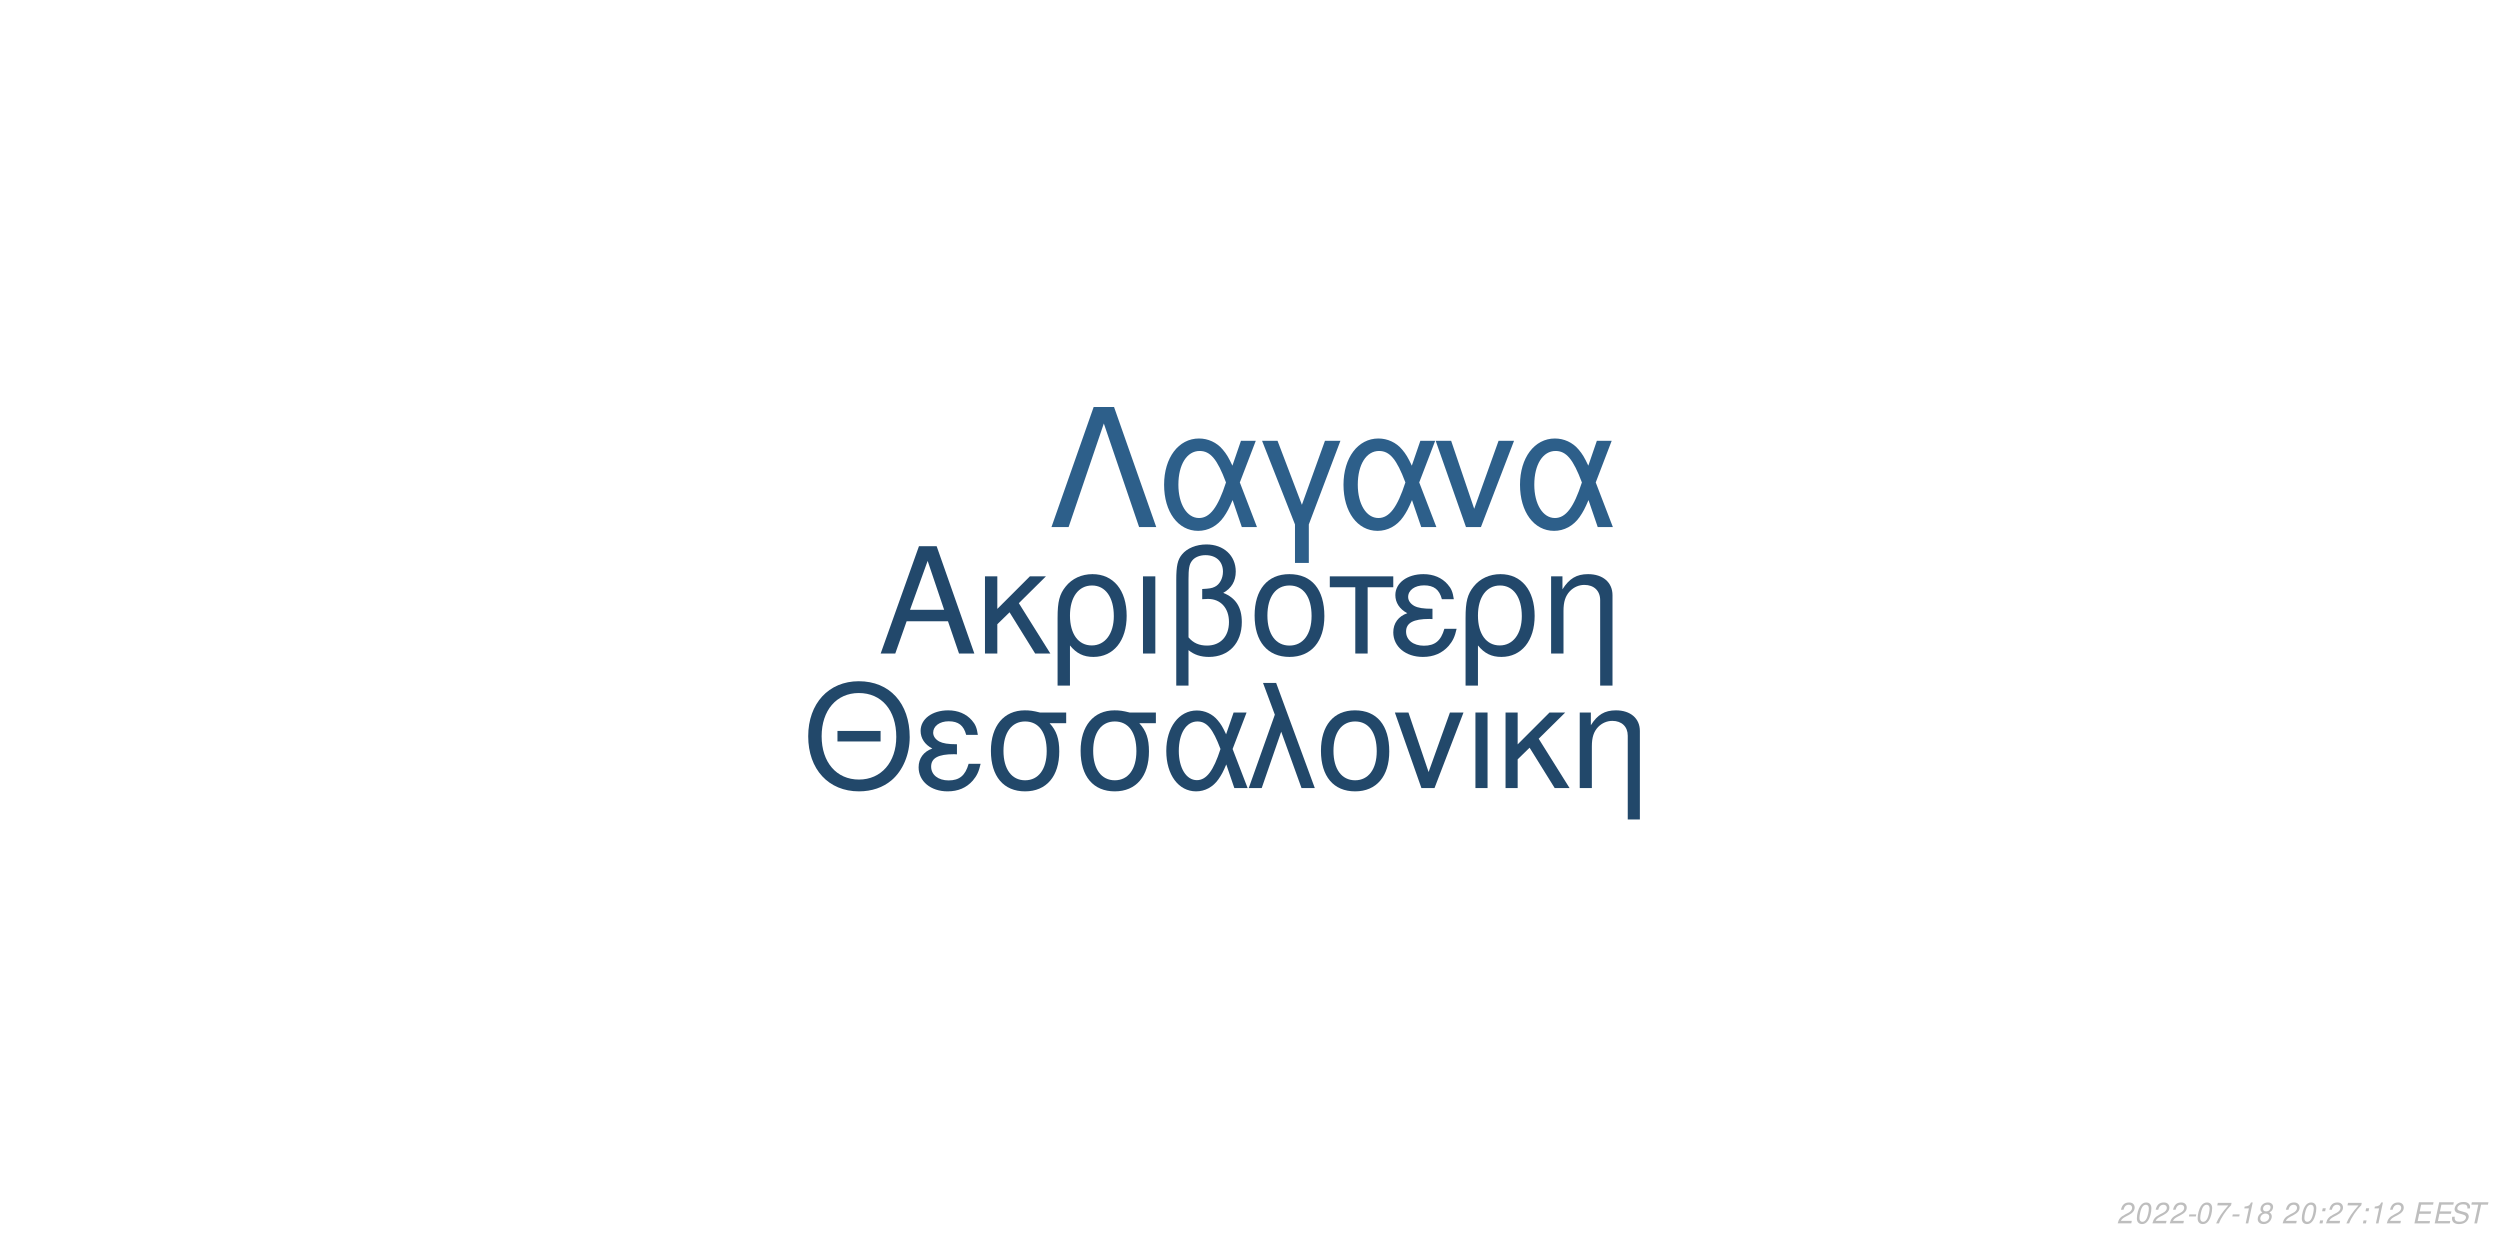
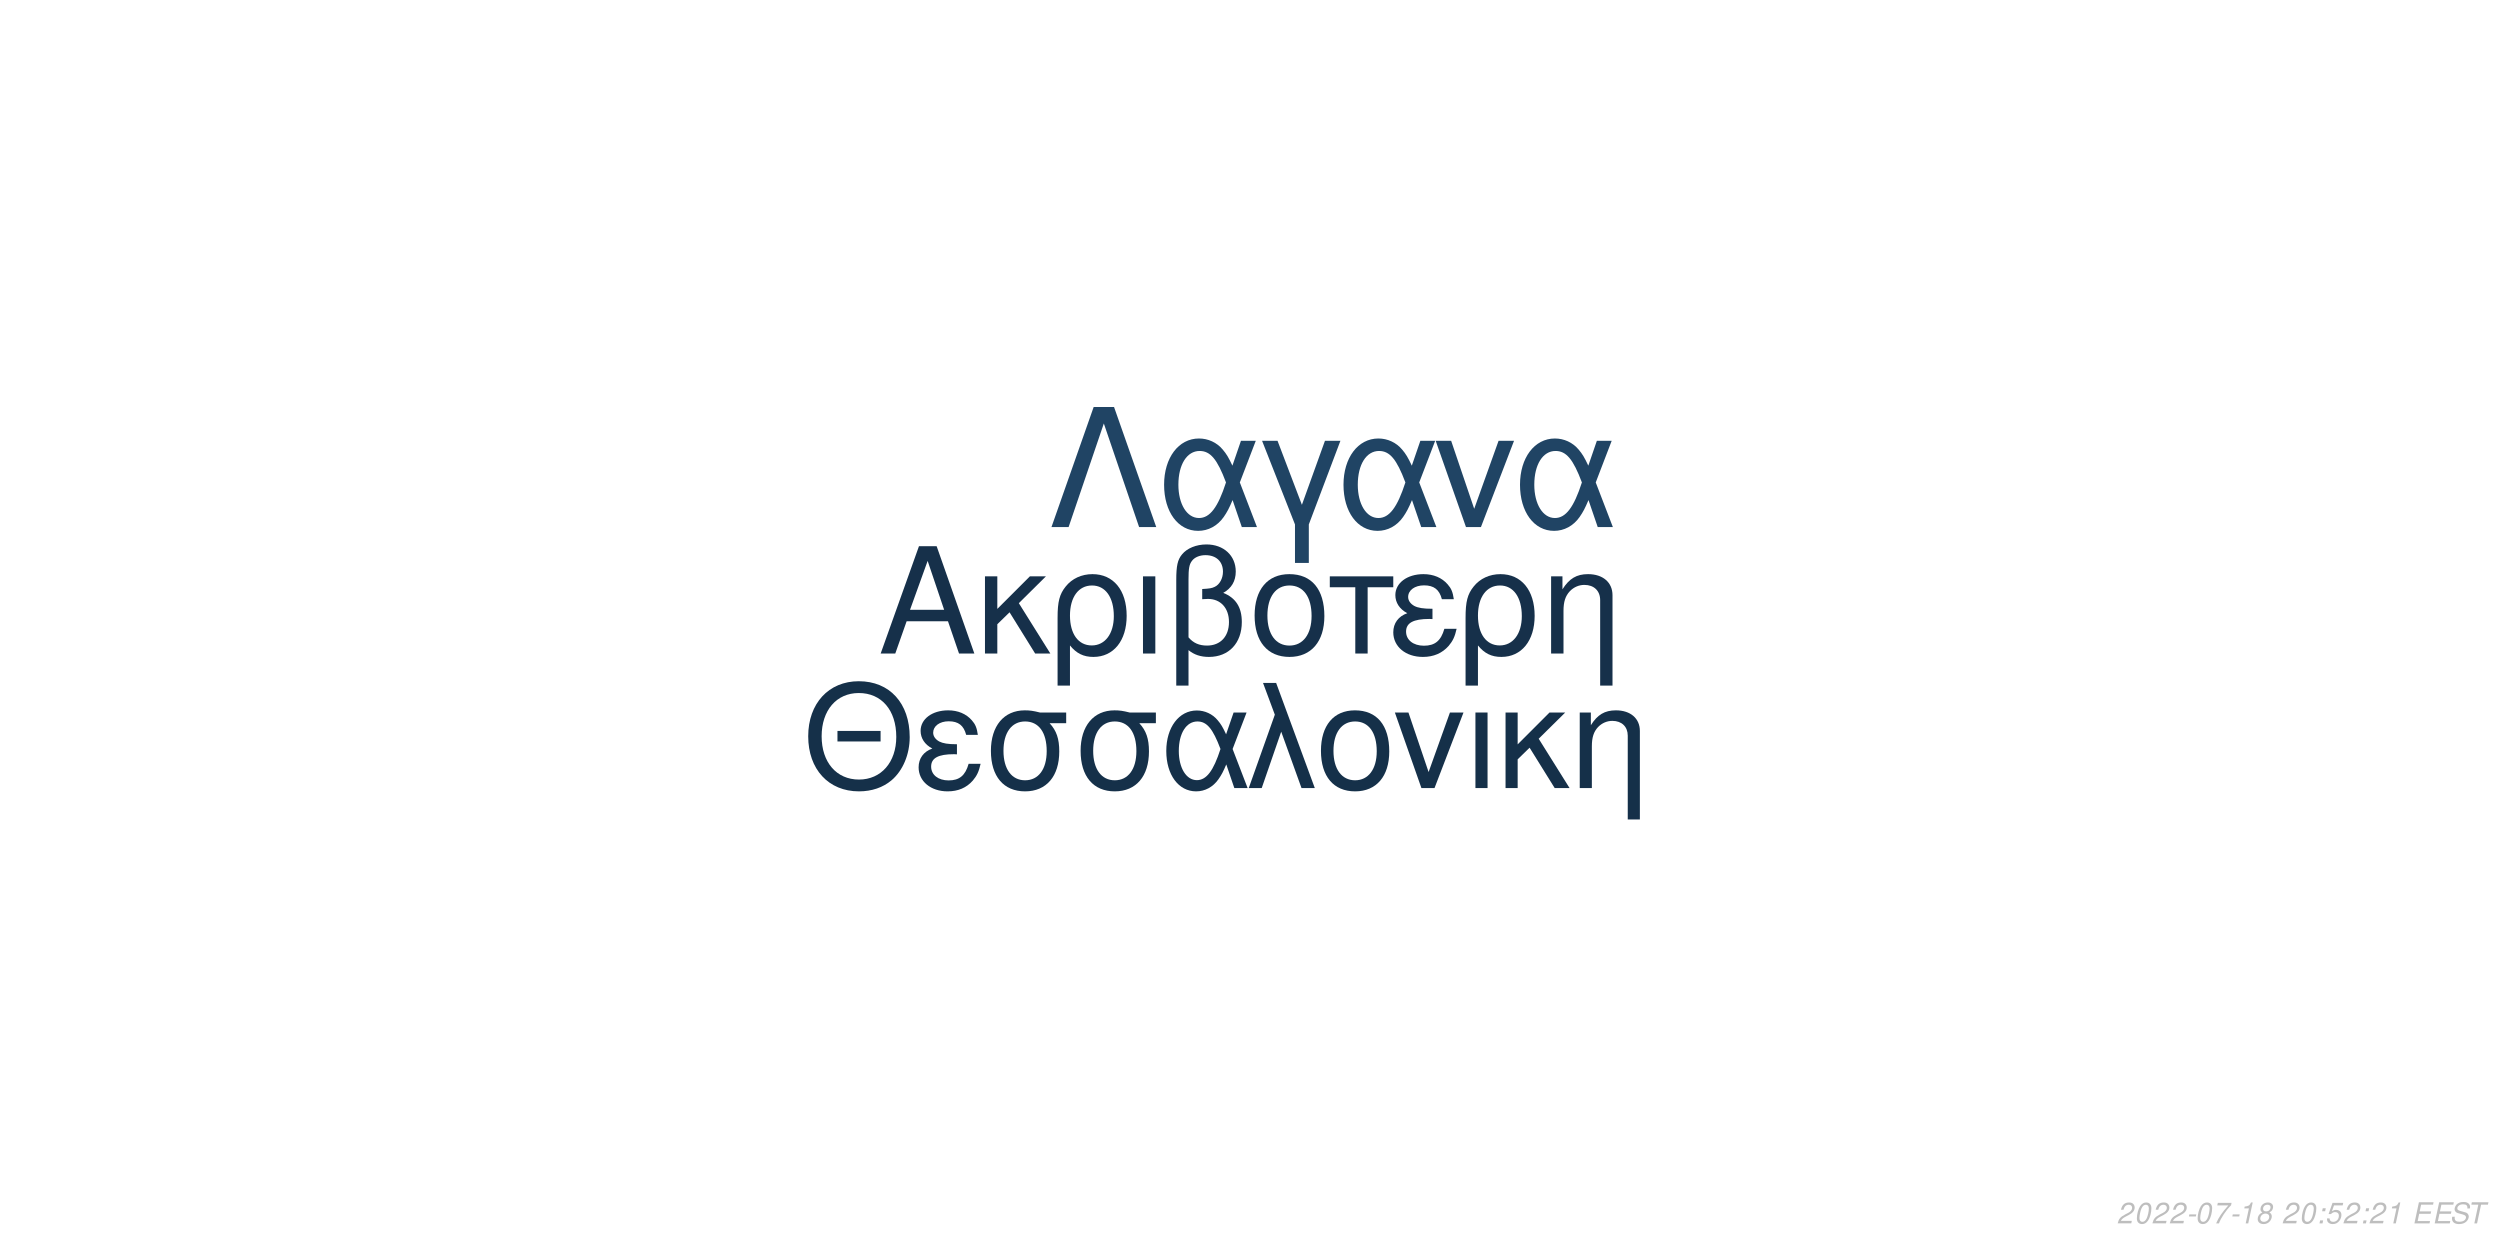
<svg xmlns="http://www.w3.org/2000/svg" xmlns:xlink="http://www.w3.org/1999/xlink" width="864pt" height="432pt" viewBox="0 0 864 432" version="1.1">
  <defs>
    <g>
      <symbol overflow="visible" id="glyph0-0">
        <path style="stroke:none;" d="" />
      </symbol>
      <symbol overflow="visible" id="glyph0-1">
        <path style="stroke:none;" d="M 24.125 -11.141 L 27.938 0 L 33.234 0 L 20.203 -37.094 L 14.094 -37.094 L 0.859 0 L 5.906 0 L 9.828 -11.141 Z M 22.797 -15.109 L 11 -15.109 L 17.094 -32.016 Z M 22.797 -15.109 " />
      </symbol>
      <symbol overflow="visible" id="glyph0-2">
        <path style="stroke:none;" d="M 7.172 -15.422 L 7.172 -26.672 L 2.906 -26.672 L 2.906 0 L 7.172 0 L 7.172 -10.125 L 11.406 -14.25 L 20.25 0 L 25.5 0 L 14.609 -17.406 L 23.969 -26.672 L 18.422 -26.672 Z M 7.172 -15.422 " />
      </symbol>
      <symbol overflow="visible" id="glyph0-3">
        <path style="stroke:none;" d="M 3 11.094 L 7.281 11.094 L 7.281 -2.797 C 9.516 -0.047 11.953 1.172 15.375 1.172 C 22.344 1.172 26.875 -4.422 26.875 -13.031 C 26.875 -21.891 22.297 -27.438 15.062 -27.438 C 11.297 -27.438 7.984 -25.906 5.797 -23.156 C 3.672 -20.516 3 -17.969 3 -12.359 Z M 14.906 -23.516 C 19.547 -23.516 22.438 -19.438 22.438 -12.922 C 22.438 -6.812 19.391 -2.797 14.812 -2.797 C 10.172 -2.797 7.281 -6.766 7.281 -13.125 C 7.281 -19.484 10.234 -23.516 14.906 -23.516 Z M 14.906 -23.516 " />
      </symbol>
      <symbol overflow="visible" id="glyph0-4">
        <path style="stroke:none;" d="M 3.516 0 L 7.781 0 L 7.781 -26.672 L 3.516 -26.672 Z M 3.516 0 " />
      </symbol>
      <symbol overflow="visible" id="glyph0-5">
        <path style="stroke:none;" d="M 4.016 11.094 L 8.25 11.094 L 8.25 -1.172 C 10.172 0.406 12.422 1.172 15.312 1.172 C 22.188 1.172 26.672 -3.609 26.672 -10.891 C 26.672 -15.984 24.578 -19.234 20.25 -20.969 C 23.109 -22.547 24.578 -25.031 24.578 -28.344 C 24.578 -33.844 20.406 -37.703 14.453 -37.703 C 10.938 -37.703 7.734 -36.391 6 -34.25 C 4.484 -32.422 4.016 -30.328 4.016 -25.391 Z M 8.25 -25.656 C 8.25 -29.359 8.5 -30.844 9.469 -32.062 C 10.375 -33.281 12.156 -34 14.094 -34 C 17.812 -34 20.156 -31.812 20.156 -28.297 C 20.156 -25.953 18.984 -23.812 17.297 -23.047 C 16.281 -22.547 15.469 -22.438 12.984 -22.297 L 12.984 -18.781 C 13.734 -18.828 14.344 -18.875 14.969 -18.875 C 19.344 -18.875 22.234 -15.719 22.234 -10.891 C 22.234 -5.906 19.281 -2.75 14.656 -2.75 C 11.953 -2.75 9.922 -3.609 8.25 -5.594 Z M 8.25 -25.656 " />
      </symbol>
      <symbol overflow="visible" id="glyph0-6">
        <path style="stroke:none;" d="M 14.094 -27.438 C 6.562 -27.438 2.094 -22.094 2.094 -13.125 C 2.094 -4.125 6.562 1.172 14.141 1.172 C 21.672 1.172 26.203 -4.172 26.203 -12.922 C 26.203 -22.188 21.828 -27.438 14.094 -27.438 Z M 14.141 -23.516 C 18.938 -23.516 21.781 -19.594 21.781 -12.984 C 21.781 -6.672 18.828 -2.75 14.141 -2.75 C 9.422 -2.75 6.516 -6.672 6.516 -13.125 C 6.516 -19.594 9.422 -23.516 14.141 -23.516 Z M 14.141 -23.516 " />
      </symbol>
      <symbol overflow="visible" id="glyph0-7">
        <path style="stroke:none;" d="M 7.891 0 L 12.156 0 L 12.156 -22.906 L 21.016 -22.906 L 21.016 -26.672 L -0.922 -26.672 L -0.922 -22.906 L 7.891 -22.906 Z M 7.891 0 " />
      </symbol>
      <symbol overflow="visible" id="glyph0-8">
        <path style="stroke:none;" d="M 14.562 -15.469 C 11.344 -15.469 9.562 -15.781 8.297 -16.438 C 6.922 -17.203 6.156 -18.328 6.156 -19.547 C 6.156 -21.891 8.453 -23.562 11.656 -23.562 C 15.062 -23.562 16.953 -22.094 17.812 -18.781 L 21.938 -18.781 C 21.578 -21.266 21.062 -22.5 19.797 -23.922 C 17.812 -26.203 14.906 -27.438 11.453 -27.438 C 5.797 -27.438 1.734 -24.375 1.734 -20.203 C 1.734 -17.609 3.156 -15.375 5.859 -13.938 C 2.797 -12.875 1.016 -10.484 1.016 -7.328 C 1.016 -2.391 5.297 1.172 11.25 1.172 C 14.969 1.172 17.906 -0.109 20.156 -2.641 C 21.578 -4.328 22.297 -5.797 22.906 -8.547 L 18.672 -8.547 C 17.5 -4.422 15.422 -2.703 11.609 -2.703 C 7.938 -2.703 5.438 -4.688 5.438 -7.578 C 5.438 -10.578 7.938 -11.953 13.484 -11.953 C 13.641 -11.953 14.094 -11.953 14.562 -11.906 Z M 14.562 -15.469 " />
      </symbol>
      <symbol overflow="visible" id="glyph0-9">
        <path style="stroke:none;" d="M 3.562 -26.672 L 3.562 0 L 7.844 0 L 7.844 -14.703 C 7.844 -17.906 8.5 -19.891 10.031 -21.531 C 11.406 -22.953 13.188 -23.719 15.062 -23.719 C 18.375 -23.719 20.516 -21.672 20.516 -18.469 L 20.516 11.094 L 24.781 11.094 L 24.781 -20.156 C 24.781 -24.578 21.469 -27.438 16.328 -27.438 C 12.359 -27.438 9.828 -25.906 7.484 -22.188 L 7.484 -26.672 Z M 3.562 -26.672 " />
      </symbol>
      <symbol overflow="visible" id="glyph1-0">
        <path style="stroke:none;" d="" />
      </symbol>
      <symbol overflow="visible" id="glyph1-1">
        <path style="stroke:none;" d="M 26.859 -19.734 L 11.953 -19.734 L 11.953 -16.094 L 26.859 -16.094 Z M 19.328 -36.922 C 8.922 -36.922 1.844 -29.25 1.844 -17.891 C 1.844 -6.484 8.875 1.141 19.391 1.141 C 23.812 1.141 27.703 -0.203 30.641 -2.688 C 34.578 -6.031 36.922 -11.656 36.922 -17.594 C 36.922 -29.297 30 -36.922 19.328 -36.922 Z M 19.328 -32.844 C 27.203 -32.844 32.281 -26.906 32.281 -17.688 C 32.281 -8.922 27.062 -2.938 19.391 -2.938 C 11.609 -2.938 6.484 -8.922 6.484 -17.891 C 6.484 -26.859 11.609 -32.844 19.328 -32.844 Z M 19.328 -32.844 " />
      </symbol>
      <symbol overflow="visible" id="glyph1-2">
        <path style="stroke:none;" d="M 14.25 -15.141 C 11.109 -15.141 9.375 -15.453 8.125 -16.094 C 6.781 -16.844 6.031 -17.938 6.031 -19.141 C 6.031 -21.422 8.266 -23.078 11.406 -23.078 C 14.75 -23.078 16.594 -21.625 17.438 -18.391 L 21.469 -18.391 C 21.125 -20.828 20.625 -22.031 19.391 -23.422 C 17.438 -25.656 14.594 -26.859 11.219 -26.859 C 5.688 -26.859 1.688 -23.875 1.688 -19.781 C 1.688 -17.234 3.094 -15.047 5.734 -13.656 C 2.734 -12.609 1 -10.266 1 -7.172 C 1 -2.344 5.188 1.141 11.016 1.141 C 14.656 1.141 17.547 -0.094 19.734 -2.594 C 21.125 -4.234 21.828 -5.688 22.422 -8.375 L 18.281 -8.375 C 17.141 -4.328 15.094 -2.641 11.359 -2.641 C 7.766 -2.641 5.328 -4.578 5.328 -7.422 C 5.328 -10.359 7.766 -11.703 13.203 -11.703 C 13.359 -11.703 13.797 -11.703 14.25 -11.656 Z M 14.25 -15.141 " />
      </symbol>
      <symbol overflow="visible" id="glyph1-3">
        <path style="stroke:none;" d="M 29 -26.109 L 19.938 -26.109 C 17.594 -26.703 16.438 -26.859 14.703 -26.859 C 7.469 -26.859 2.984 -21.469 2.984 -12.859 C 2.984 -4.031 7.375 1.141 14.797 1.141 C 22.172 1.141 26.609 -4.078 26.609 -12.656 C 26.609 -17.047 25.656 -19.828 23.266 -22.422 L 29 -22.422 Z M 14.797 -23.016 C 19.531 -23.016 22.266 -19.234 22.266 -12.75 C 22.266 -6.531 19.438 -2.688 14.797 -2.688 C 10.172 -2.688 7.328 -6.531 7.328 -12.859 C 7.328 -19.188 10.172 -23.016 14.797 -23.016 Z M 14.797 -23.016 " />
      </symbol>
      <symbol overflow="visible" id="glyph1-4">
        <path style="stroke:none;" d="M 29.344 -26.109 L 24.859 -26.109 L 22.266 -18.578 C 21.125 -21.031 20.484 -22.125 19.328 -23.469 C 17.547 -25.609 14.906 -26.812 12.156 -26.812 C 5.984 -26.812 1.594 -20.984 1.594 -12.812 C 1.594 -4.578 5.828 1.141 11.906 1.141 C 14.953 1.141 17.734 -0.344 19.625 -3.047 C 20.672 -4.531 21.281 -5.688 22.328 -8.172 L 25.109 0 L 29.703 0 L 24.516 -13.5 Z M 20.328 -13.5 C 17.891 -5.922 15.453 -2.734 12.156 -2.734 C 8.516 -2.734 5.922 -6.922 5.922 -12.812 C 5.922 -18.938 8.516 -23.016 12.359 -23.016 C 15.594 -23.016 17.688 -20.531 20.328 -13.5 Z M 20.328 -13.5 " />
      </symbol>
      <symbol overflow="visible" id="glyph1-5">
        <path style="stroke:none;" d="M 1.094 0 L 5.578 0 L 12.312 -19.484 L 19.328 0 L 23.922 0 L 10.562 -36.328 L 6.031 -36.328 L 10.109 -25.359 Z M 1.094 0 " />
      </symbol>
      <symbol overflow="visible" id="glyph1-6">
        <path style="stroke:none;" d="M 13.797 -26.859 C 6.422 -26.859 2.047 -21.625 2.047 -12.859 C 2.047 -4.031 6.422 1.141 13.859 1.141 C 21.234 1.141 25.656 -4.078 25.656 -12.656 C 25.656 -21.719 21.375 -26.859 13.797 -26.859 Z M 13.859 -23.016 C 18.531 -23.016 21.328 -19.188 21.328 -12.703 C 21.328 -6.531 18.438 -2.688 13.859 -2.688 C 9.219 -2.688 6.375 -6.531 6.375 -12.859 C 6.375 -19.188 9.219 -23.016 13.859 -23.016 Z M 13.859 -23.016 " />
      </symbol>
      <symbol overflow="visible" id="glyph1-7">
        <path style="stroke:none;" d="M 14.297 0 L 24.312 -26.109 L 19.625 -26.109 L 12.25 -5.531 L 5.281 -26.109 L 0.594 -26.109 L 9.766 0 Z M 14.297 0 " />
      </symbol>
      <symbol overflow="visible" id="glyph1-8">
        <path style="stroke:none;" d="M 3.438 0 L 7.625 0 L 7.625 -26.109 L 3.438 -26.109 Z M 3.438 0 " />
      </symbol>
      <symbol overflow="visible" id="glyph1-9">
        <path style="stroke:none;" d="M 7.031 -15.094 L 7.031 -26.109 L 2.844 -26.109 L 2.844 0 L 7.031 0 L 7.031 -9.922 L 11.156 -13.953 L 19.828 0 L 24.969 0 L 14.297 -17.047 L 23.469 -26.109 L 18.031 -26.109 Z M 7.031 -15.094 " />
      </symbol>
      <symbol overflow="visible" id="glyph1-10">
        <path style="stroke:none;" d="M 3.484 -26.109 L 3.484 0 L 7.672 0 L 7.672 -14.406 C 7.672 -17.547 8.328 -19.484 9.812 -21.078 C 11.156 -22.469 12.906 -23.219 14.75 -23.219 C 17.984 -23.219 20.078 -21.234 20.078 -18.094 L 20.078 10.859 L 24.266 10.859 L 24.266 -19.734 C 24.266 -24.062 21.031 -26.859 16 -26.859 C 12.109 -26.859 9.609 -25.359 7.328 -21.719 L 7.328 -26.109 Z M 3.484 -26.109 " />
      </symbol>
      <symbol overflow="visible" id="glyph2-0">
        <path style="stroke:none;" d="" />
      </symbol>
      <symbol overflow="visible" id="glyph2-1">
        <path style="stroke:none;" d="M 22.531 -41.484 L 15.484 -41.484 L 0.906 0 L 6.828 0 L 19 -35.797 L 31.188 0 L 37.109 0 Z M 22.531 -41.484 " />
      </symbol>
      <symbol overflow="visible" id="glyph2-2">
        <path style="stroke:none;" d="M 33.516 -29.812 L 28.391 -29.812 L 25.438 -21.219 C 24.125 -24.016 23.391 -25.266 22.078 -26.797 C 20.031 -29.25 17.016 -30.609 13.891 -30.609 C 6.828 -30.609 1.828 -23.953 1.828 -14.625 C 1.828 -5.234 6.656 1.312 13.594 1.312 C 17.078 1.312 20.266 -0.391 22.422 -3.469 C 23.609 -5.172 24.297 -6.484 25.5 -9.328 L 28.688 0 L 33.922 0 L 28 -15.422 Z M 23.219 -15.422 C 20.422 -6.766 17.641 -3.125 13.891 -3.125 C 9.734 -3.125 6.766 -7.906 6.766 -14.625 C 6.766 -21.625 9.734 -26.297 14.109 -26.297 C 17.812 -26.297 20.203 -23.453 23.219 -15.422 Z M 23.219 -15.422 " />
      </symbol>
      <symbol overflow="visible" id="glyph2-3">
        <path style="stroke:none;" d="M 12.062 12.406 L 16.844 12.406 L 16.844 -0.906 L 27.766 -29.812 L 22.422 -29.812 L 14.453 -7.688 L 6.031 -29.812 L 0.688 -29.812 L 12.062 -0.906 Z M 12.062 12.406 " />
      </symbol>
      <symbol overflow="visible" id="glyph2-4">
        <path style="stroke:none;" d="M 16.328 0 L 27.766 -29.812 L 22.422 -29.812 L 14 -6.312 L 6.031 -29.812 L 0.688 -29.812 L 11.156 0 Z M 16.328 0 " />
      </symbol>
      <symbol overflow="visible" id="glyph3-0">
        <path style="stroke:none;" d="" />
      </symbol>
      <symbol overflow="visible" id="glyph3-1">
        <path style="stroke:none;" d="M 5.234 -0.875 L 1.469 -0.875 C 1.641 -1.375 2.203 -1.891 3.109 -2.344 L 4.234 -2.938 C 5.562 -3.625 6.219 -4.469 6.219 -5.484 C 6.219 -5.938 6.062 -6.359 5.797 -6.656 C 5.469 -7.047 4.984 -7.234 4.312 -7.234 C 2.766 -7.234 1.891 -6.453 1.484 -4.734 L 2.375 -4.734 C 2.484 -5.188 2.609 -5.484 2.797 -5.75 C 3.094 -6.203 3.609 -6.453 4.188 -6.453 C 4.891 -6.453 5.344 -6.031 5.344 -5.375 C 5.344 -4.703 4.859 -4.094 4.016 -3.656 L 2.984 -3.125 C 1.234 -2.188 0.797 -1.656 0.344 -0.016 L 5.047 -0.016 Z M 5.234 -0.875 " />
      </symbol>
      <symbol overflow="visible" id="glyph3-2">
        <path style="stroke:none;" d="M 4.203 -7.234 C 3.375 -7.234 2.688 -6.812 2.125 -5.984 C 1.484 -5.047 0.984 -3.188 0.984 -1.734 C 0.984 -1.109 1.172 -0.562 1.484 -0.266 C 1.797 0.047 2.281 0.234 2.766 0.234 C 3.625 0.234 4.281 -0.156 4.859 -1.016 C 5.516 -1.953 6 -3.797 6 -5.266 C 6 -6.5 5.328 -7.234 4.203 -7.234 Z M 4.094 -6.453 C 4.734 -6.453 5.125 -5.984 5.125 -5.156 C 5.125 -4.203 4.781 -2.625 4.406 -1.812 C 3.984 -0.938 3.516 -0.547 2.875 -0.547 C 2.25 -0.547 1.875 -1.031 1.875 -1.828 C 1.875 -2.797 2.203 -4.344 2.594 -5.203 C 2.984 -6.047 3.453 -6.453 4.094 -6.453 Z M 4.094 -6.453 " />
      </symbol>
      <symbol overflow="visible" id="glyph3-3">
        <path style="stroke:none;" d="M 3.516 -3.125 L 1.125 -3.125 L 0.969 -2.406 L 3.359 -2.406 Z M 3.516 -3.125 " />
      </symbol>
      <symbol overflow="visible" id="glyph3-4">
        <path style="stroke:none;" d="M 6.703 -7.094 L 1.953 -7.094 L 1.766 -6.219 L 5.594 -6.219 C 3.344 -3.688 2.266 -2.109 1.375 0 L 2.344 0 C 3.031 -1.906 4.828 -4.594 6.547 -6.281 Z M 6.703 -7.094 " />
      </symbol>
      <symbol overflow="visible" id="glyph3-5">
        <path style="stroke:none;" d="M 3.703 -5.188 L 2.594 0 L 3.469 0 L 5.016 -7.234 L 4.438 -7.234 C 3.906 -6.156 3.688 -6.016 2.234 -5.812 L 2.109 -5.188 Z M 3.703 -5.188 " />
      </symbol>
      <symbol overflow="visible" id="glyph3-6">
        <path style="stroke:none;" d="M 4.766 -3.797 C 5.078 -3.969 5.234 -4.078 5.438 -4.234 C 5.812 -4.594 6.062 -5.172 6.062 -5.734 C 6.062 -6.625 5.344 -7.234 4.266 -7.234 C 2.812 -7.234 1.703 -6.219 1.703 -4.875 C 1.703 -4.406 1.875 -4.125 2.359 -3.812 C 1.297 -3.312 0.75 -2.516 0.75 -1.469 C 0.75 -0.438 1.547 0.234 2.812 0.234 C 3.656 0.234 4.359 -0.094 4.938 -0.734 C 5.359 -1.234 5.609 -1.859 5.609 -2.438 C 5.609 -3.047 5.312 -3.516 4.766 -3.797 Z M 4.109 -6.453 C 4.797 -6.453 5.188 -6.125 5.188 -5.578 C 5.188 -5.266 5.062 -4.922 4.859 -4.672 C 4.562 -4.312 4.188 -4.156 3.656 -4.156 C 2.984 -4.156 2.594 -4.453 2.594 -4.984 C 2.594 -5.859 3.203 -6.453 4.109 -6.453 Z M 3.453 -3.406 C 4.234 -3.406 4.734 -2.984 4.734 -2.312 C 4.734 -1.312 3.922 -0.547 2.875 -0.547 C 2.125 -0.547 1.625 -0.969 1.625 -1.625 C 1.625 -2.609 2.438 -3.406 3.453 -3.406 Z M 3.453 -3.406 " />
      </symbol>
      <symbol overflow="visible" id="glyph3-7">
        <path style="stroke:none;" d="" />
      </symbol>
      <symbol overflow="visible" id="glyph3-8">
        <path style="stroke:none;" d="M 2.359 -1.031 L 1.312 -1.031 L 1.094 0 L 2.141 0 Z M 3.266 -5.234 L 2.219 -5.234 L 2 -4.203 L 3.047 -4.203 Z M 3.266 -5.234 " />
      </symbol>
      <symbol overflow="visible" id="glyph3-9">
+         <path style="stroke:none;" d="M 6.297 -7.094 L 2.594 -7.094 L 1.234 -3.234 L 2.047 -3.234 C 2.656 -3.766 2.938 -3.906 3.531 -3.906 C 4.328 -3.906 4.797 -3.453 4.797 -2.688 C 4.797 -1.438 3.969 -0.547 2.828 -0.547 C 2.031 -0.547 1.609 -0.938 1.578 -1.734 L 0.703 -1.734 L 0.703 -1.516 C 0.703 -0.938 0.844 -0.547 1.188 -0.266 C 1.562 0.062 2.078 0.234 2.703 0.234 C 3.656 0.234 4.391 -0.156 4.984 -0.922 C 5.422 -1.5 5.672 -2.234 5.672 -2.953 C 5.672 -4 4.938 -4.672 3.812 -4.672 C 3.328 -4.672 2.906 -4.547 2.406 -4.234 L 3.109 -6.219 L 6.109 -6.219 Z M 6.297 -7.094 " />
+       </symbol>
+       <symbol overflow="visible" id="glyph3-10">
        <path style="stroke:none;" d="M 2.547 -3.312 L 6.5 -3.312 L 6.688 -4.141 L 2.719 -4.141 L 3.219 -6.469 L 7.344 -6.469 L 7.516 -7.297 L 2.453 -7.297 L 0.906 0 L 6.125 0 L 6.297 -0.812 L 2.016 -0.812 Z M 2.547 -3.312 " />
      </symbol>
-       <symbol overflow="visible" id="glyph3-10">
+       <symbol overflow="visible" id="glyph3-11">
        <path style="stroke:none;" d="M 7.062 -5.156 C 7.125 -5.438 7.141 -5.562 7.141 -5.703 C 7.141 -6.156 6.938 -6.594 6.594 -6.891 C 6.188 -7.25 5.656 -7.406 4.875 -7.406 C 3.844 -7.406 3.047 -7.125 2.5 -6.562 C 2.094 -6.141 1.781 -5.438 1.781 -4.922 C 1.781 -4.297 2.219 -3.766 2.891 -3.562 L 4.594 -3.094 C 5.406 -2.859 5.734 -2.578 5.734 -2.094 C 5.734 -1.781 5.547 -1.406 5.266 -1.141 C 4.844 -0.766 4.266 -0.578 3.453 -0.578 C 2.328 -0.578 1.812 -0.984 1.812 -1.906 C 1.812 -2.047 1.812 -2.125 1.844 -2.312 L 0.984 -2.312 C 0.906 -2.062 0.891 -1.906 0.891 -1.688 C 0.891 -0.484 1.797 0.234 3.297 0.234 C 4.359 0.234 5.234 -0.062 5.812 -0.609 C 6.344 -1.078 6.688 -1.797 6.688 -2.375 C 6.688 -2.641 6.609 -2.906 6.453 -3.156 C 6.234 -3.5 5.938 -3.703 5.469 -3.828 L 3.75 -4.312 C 2.984 -4.547 2.734 -4.734 2.734 -5.188 C 2.734 -5.547 2.875 -5.844 3.188 -6.109 C 3.547 -6.438 4.031 -6.594 4.703 -6.594 C 5.266 -6.594 5.688 -6.484 5.906 -6.297 C 6.094 -6.125 6.219 -5.797 6.219 -5.516 C 6.219 -5.422 6.203 -5.344 6.188 -5.156 Z M 7.062 -5.156 " />
      </symbol>
-       <symbol overflow="visible" id="glyph3-11">
+       <symbol overflow="visible" id="glyph3-12">
        <path style="stroke:none;" d="M 4.938 -6.469 L 7.312 -6.469 L 7.484 -7.297 L 1.75 -7.297 L 1.578 -6.469 L 3.984 -6.469 L 2.609 0 L 3.547 0 Z M 4.938 -6.469 " />
      </symbol>
    </g>
  </defs>
  <g id="surface1">
    <rect x="0" y="0" width="864" height="432" style="fill:rgb(100%,100%,100%);fill-opacity:1;stroke:none;" />
-     <g style="fill:rgb(13.333%,28.235%,41.961%);fill-opacity:1;">
+     <g style="fill:rgb(8.627%,18.824%,29.02%);fill-opacity:1;">
      <use xlink:href="#glyph0-1" x="303.5" y="225.861" />
      <use xlink:href="#glyph0-2" x="337.5" y="225.861" />
      <use xlink:href="#glyph0-3" x="362.5" y="225.861" />
      <use xlink:href="#glyph0-4" x="391.5" y="225.861" />
      <use xlink:href="#glyph0-5" x="402.5" y="225.861" />
      <use xlink:href="#glyph0-6" x="431.5" y="225.861" />
      <use xlink:href="#glyph0-7" x="460.5" y="225.861" />
      <use xlink:href="#glyph0-8" x="480.5" y="225.861" />
      <use xlink:href="#glyph0-3" x="503.5" y="225.861" />
      <use xlink:href="#glyph0-9" x="532.5" y="225.861" />
    </g>
-     <g style="fill:rgb(13.333%,28.235%,41.569%);fill-opacity:1;">
+     <g style="fill:rgb(8.235%,18.824%,28.627%);fill-opacity:1;">
      <use xlink:href="#glyph1-1" x="277.473" y="272.354" />
      <use xlink:href="#glyph1-2" x="316.473" y="272.354" />
      <use xlink:href="#glyph1-3" x="339.473" y="272.354" />
      <use xlink:href="#glyph1-3" x="370.473" y="272.354" />
      <use xlink:href="#glyph1-4" x="401.473" y="272.354" />
      <use xlink:href="#glyph1-5" x="430.473" y="272.354" />
      <use xlink:href="#glyph1-6" x="454.473" y="272.354" />
      <use xlink:href="#glyph1-7" x="481.473" y="272.354" />
      <use xlink:href="#glyph1-8" x="506.473" y="272.354" />
      <use xlink:href="#glyph1-9" x="517.473" y="272.354" />
      <use xlink:href="#glyph1-10" x="542.473" y="272.354" />
    </g>
-     <g style="fill:rgb(17.647%,37.255%,54.118%);fill-opacity:1;">
+     <g style="fill:rgb(12.549%,26.667%,39.216%);fill-opacity:1;">
      <use xlink:href="#glyph2-1" x="362.484" y="182.152" />
      <use xlink:href="#glyph2-2" x="400.484" y="182.152" />
      <use xlink:href="#glyph2-3" x="435.484" y="182.152" />
      <use xlink:href="#glyph2-2" x="462.484" y="182.152" />
      <use xlink:href="#glyph2-4" x="495.484" y="182.152" />
      <use xlink:href="#glyph2-2" x="523.484" y="182.152" />
    </g>
    <g style="fill:rgb(74.51%,74.51%,74.51%);fill-opacity:1;">
      <use xlink:href="#glyph3-1" x="731.52" y="422.81" />
      <use xlink:href="#glyph3-2" x="737.52" y="422.81" />
      <use xlink:href="#glyph3-1" x="743.52" y="422.81" />
      <use xlink:href="#glyph3-1" x="749.52" y="422.81" />
      <use xlink:href="#glyph3-3" x="755.52" y="422.81" />
      <use xlink:href="#glyph3-2" x="758.52" y="422.81" />
      <use xlink:href="#glyph3-4" x="764.52" y="422.81" />
      <use xlink:href="#glyph3-3" x="770.52" y="422.81" />
      <use xlink:href="#glyph3-5" x="773.52" y="422.81" />
      <use xlink:href="#glyph3-6" x="779.52" y="422.81" />
      <use xlink:href="#glyph3-7" x="785.52" y="422.81" />
      <use xlink:href="#glyph3-1" x="788.52" y="422.81" />
      <use xlink:href="#glyph3-2" x="794.52" y="422.81" />
      <use xlink:href="#glyph3-8" x="800.52" y="422.81" />
-       <use xlink:href="#glyph3-1" x="803.52" y="422.81" />
-       <use xlink:href="#glyph3-4" x="809.52" y="422.81" />
+       <use xlink:href="#glyph3-9" x="803.52" y="422.81" />
+       <use xlink:href="#glyph3-1" x="809.52" y="422.81" />
      <use xlink:href="#glyph3-8" x="815.52" y="422.81" />
-       <use xlink:href="#glyph3-5" x="818.52" y="422.81" />
-       <use xlink:href="#glyph3-1" x="824.52" y="422.81" />
+       <use xlink:href="#glyph3-1" x="818.52" y="422.81" />
+       <use xlink:href="#glyph3-5" x="824.52" y="422.81" />
      <use xlink:href="#glyph3-7" x="830.52" y="422.81" />
-       <use xlink:href="#glyph3-9" x="833.52" y="422.81" />
-       <use xlink:href="#glyph3-9" x="840.52" y="422.81" />
-       <use xlink:href="#glyph3-10" x="846.52" y="422.81" />
-       <use xlink:href="#glyph3-11" x="852.52" y="422.81" />
+       <use xlink:href="#glyph3-10" x="833.52" y="422.81" />
+       <use xlink:href="#glyph3-10" x="840.52" y="422.81" />
+       <use xlink:href="#glyph3-11" x="846.52" y="422.81" />
+       <use xlink:href="#glyph3-12" x="852.52" y="422.81" />
    </g>
  </g>
</svg>
